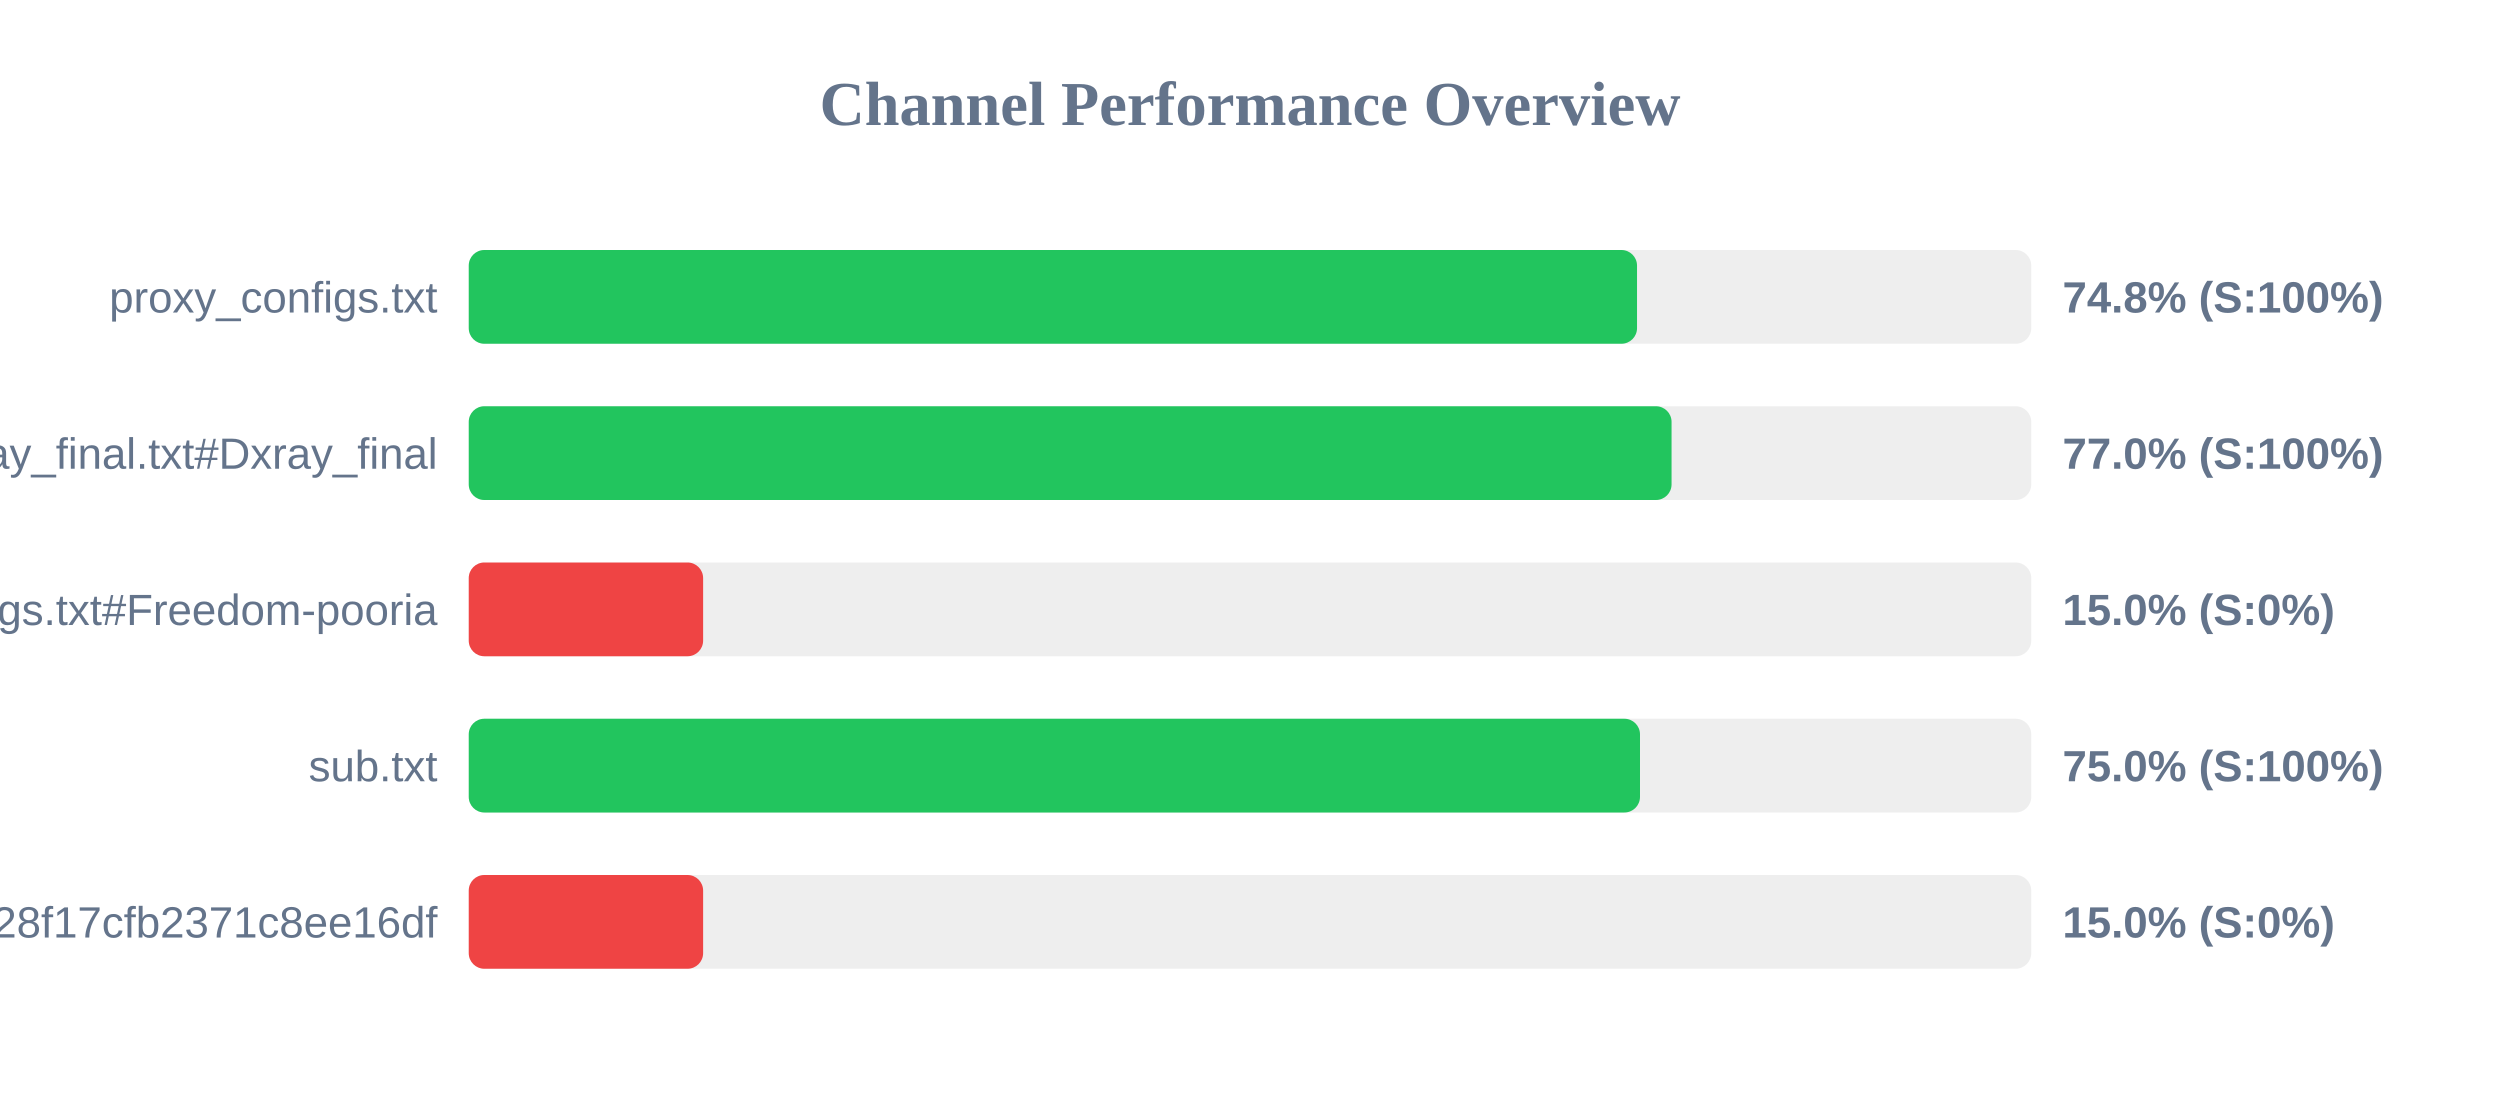
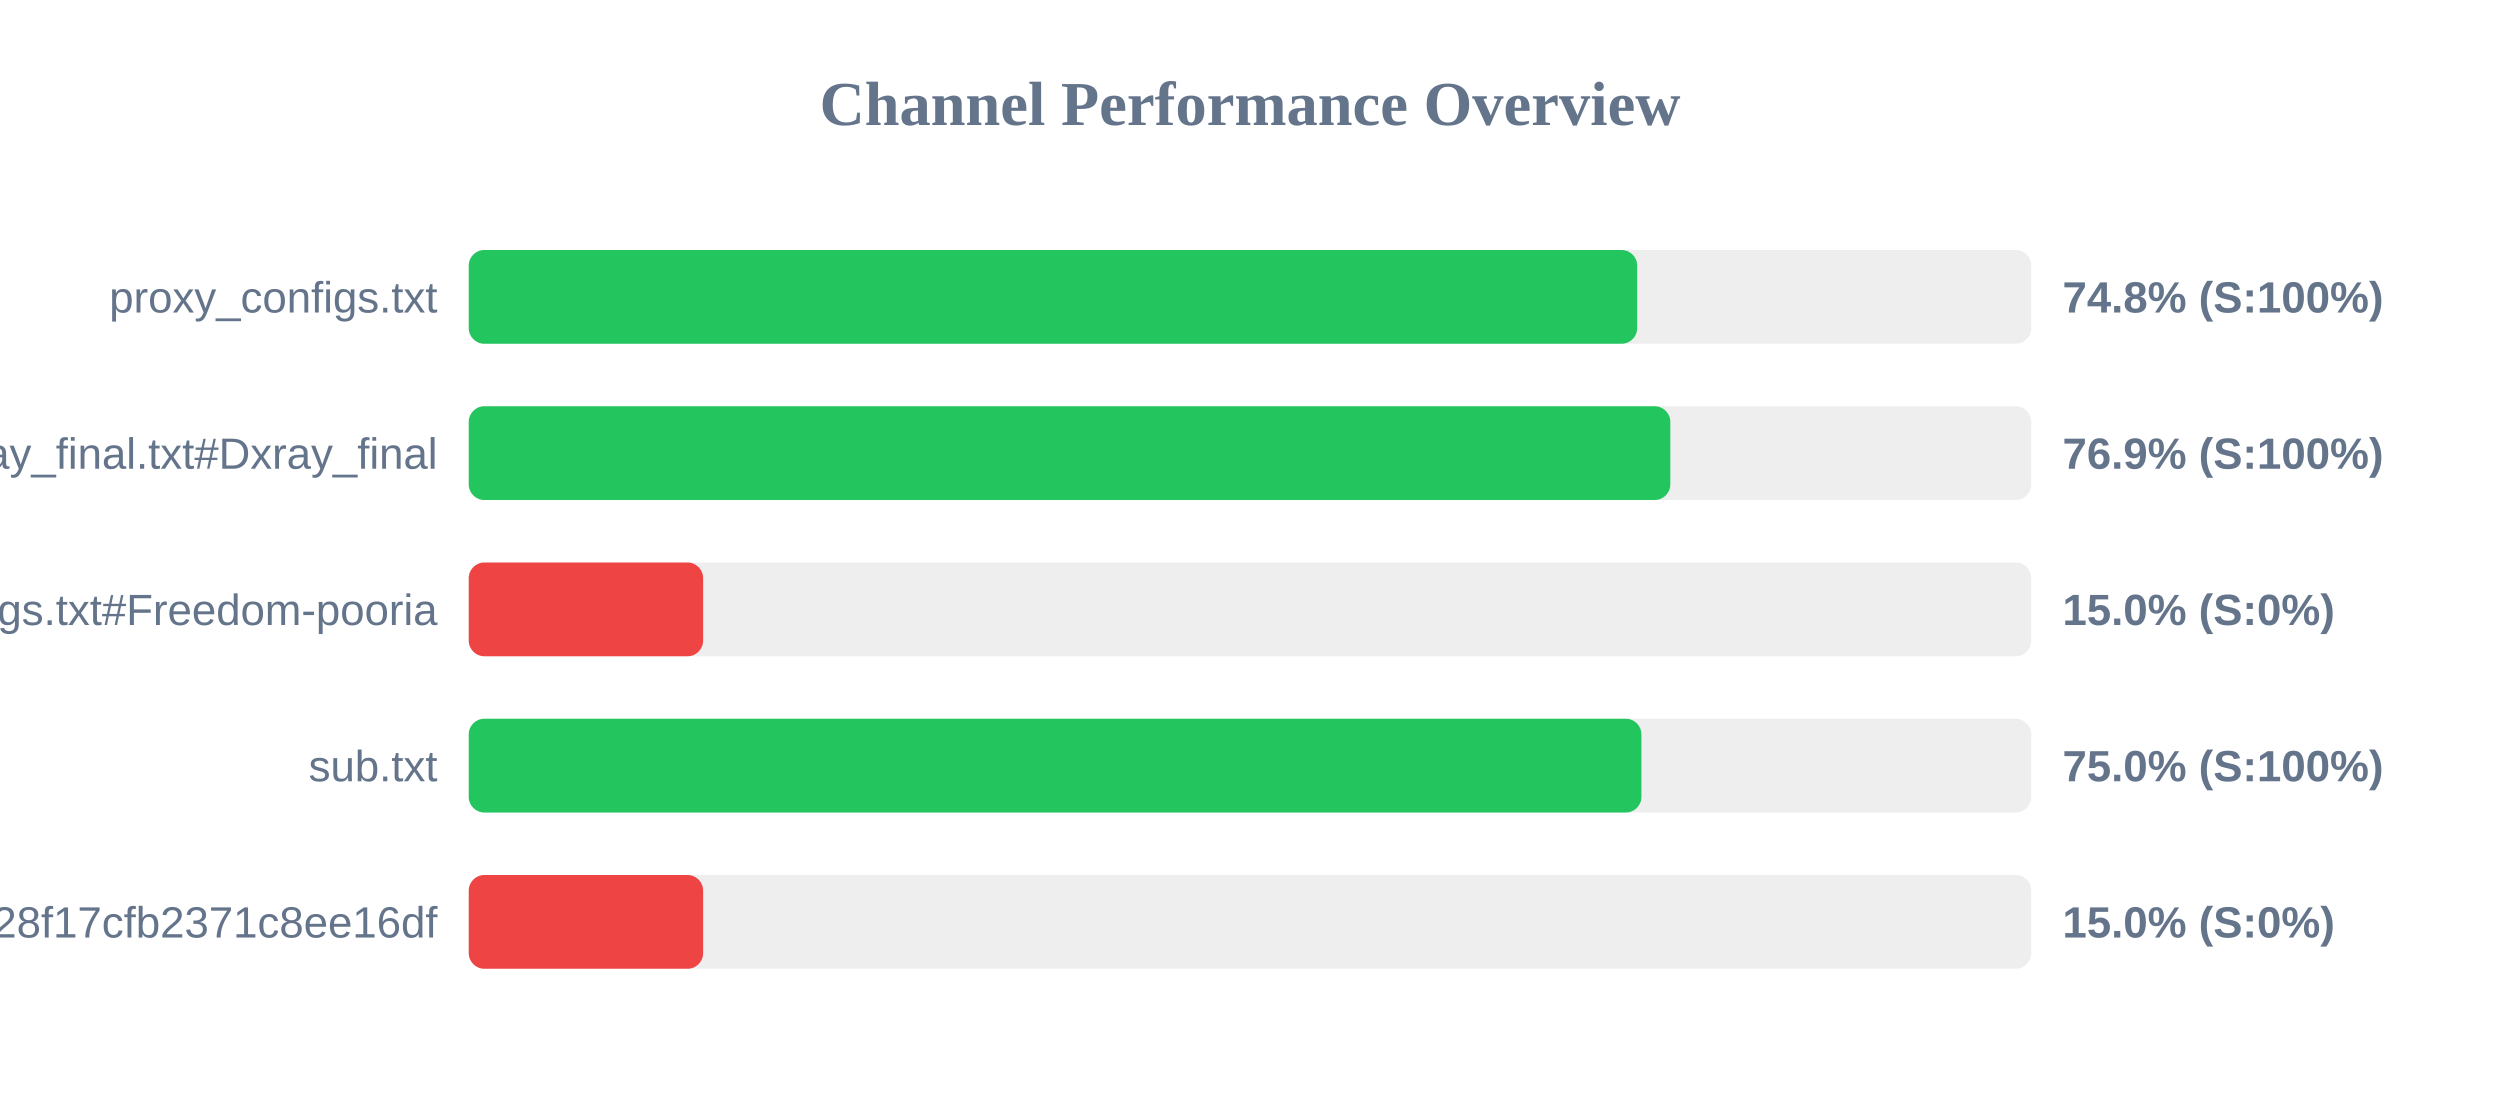
<svg xmlns="http://www.w3.org/2000/svg" width="800" height="350" version="1.1">
  <style>
        .row { font: 14px Arial; fill: #64748b; }
        .score { font: bold 14px Arial; fill: #64748b; }
    </style>
  <text x="400" y="40" text-anchor="middle" font-size="20px" font-weight="bold" fill="#64748b">Channel Performance Overview</text>
  <rect x="150" y="80" width="500" height="30" fill="#eee" rx="5" />
-   <rect x="150" y="80" width="373.85" height="30" fill="#22c55e" rx="5" />
+   <rect x="150" y="80" width="373.9" height="30" fill="#22c55e" rx="5" />
  <text x="140" y="100" text-anchor="end" class="row">proxy_configs.txt</text>
  <text x="660" y="100" text-anchor="start" class="score">74.8% (S:100%)</text>
  <rect x="150" y="130" width="500" height="30" fill="#eee" rx="5" />
-   <rect x="150" y="130" width="384.9" height="30" fill="#22c55e" rx="5" />
+   <rect x="150" y="130" width="384.5" height="30" fill="#22c55e" rx="5" />
  <text x="140" y="150" text-anchor="end" class="row">xray_final.txt#Dxray_final</text>
-   <text x="660" y="150" text-anchor="start" class="score">77.0% (S:100%)</text>
+   <text x="660" y="150" text-anchor="start" class="score">76.9% (S:100%)</text>
  <rect x="150" y="180" width="500" height="30" fill="#eee" rx="5" />
  <rect x="150" y="180" width="75.0" height="30" fill="#ef4444" rx="5" />
  <text x="140" y="200" text-anchor="end" class="row">v2ray_configs.txt#Freedom-pooria</text>
  <text x="660" y="200" text-anchor="start" class="score">15.0% (S:0%)</text>
  <rect x="150" y="230" width="500" height="30" fill="#eee" rx="5" />
-   <rect x="150" y="230" width="374.8" height="30" fill="#22c55e" rx="5" />
+   <rect x="150" y="230" width="375.25" height="30" fill="#22c55e" rx="5" />
  <text x="140" y="250" text-anchor="end" class="row">sub.txt</text>
  <text x="660" y="250" text-anchor="start" class="score">75.0% (S:100%)</text>
  <rect x="150" y="280" width="500" height="30" fill="#eee" rx="5" />
  <rect x="150" y="280" width="75.0" height="30" fill="#ef4444" rx="5" />
  <text x="140" y="300" text-anchor="end" class="row">?token=fedfed7b41b828f17cfb2371c8ee16df</text>
  <text x="660" y="300" text-anchor="start" class="score">15.0% (S:0%)</text>
</svg>
